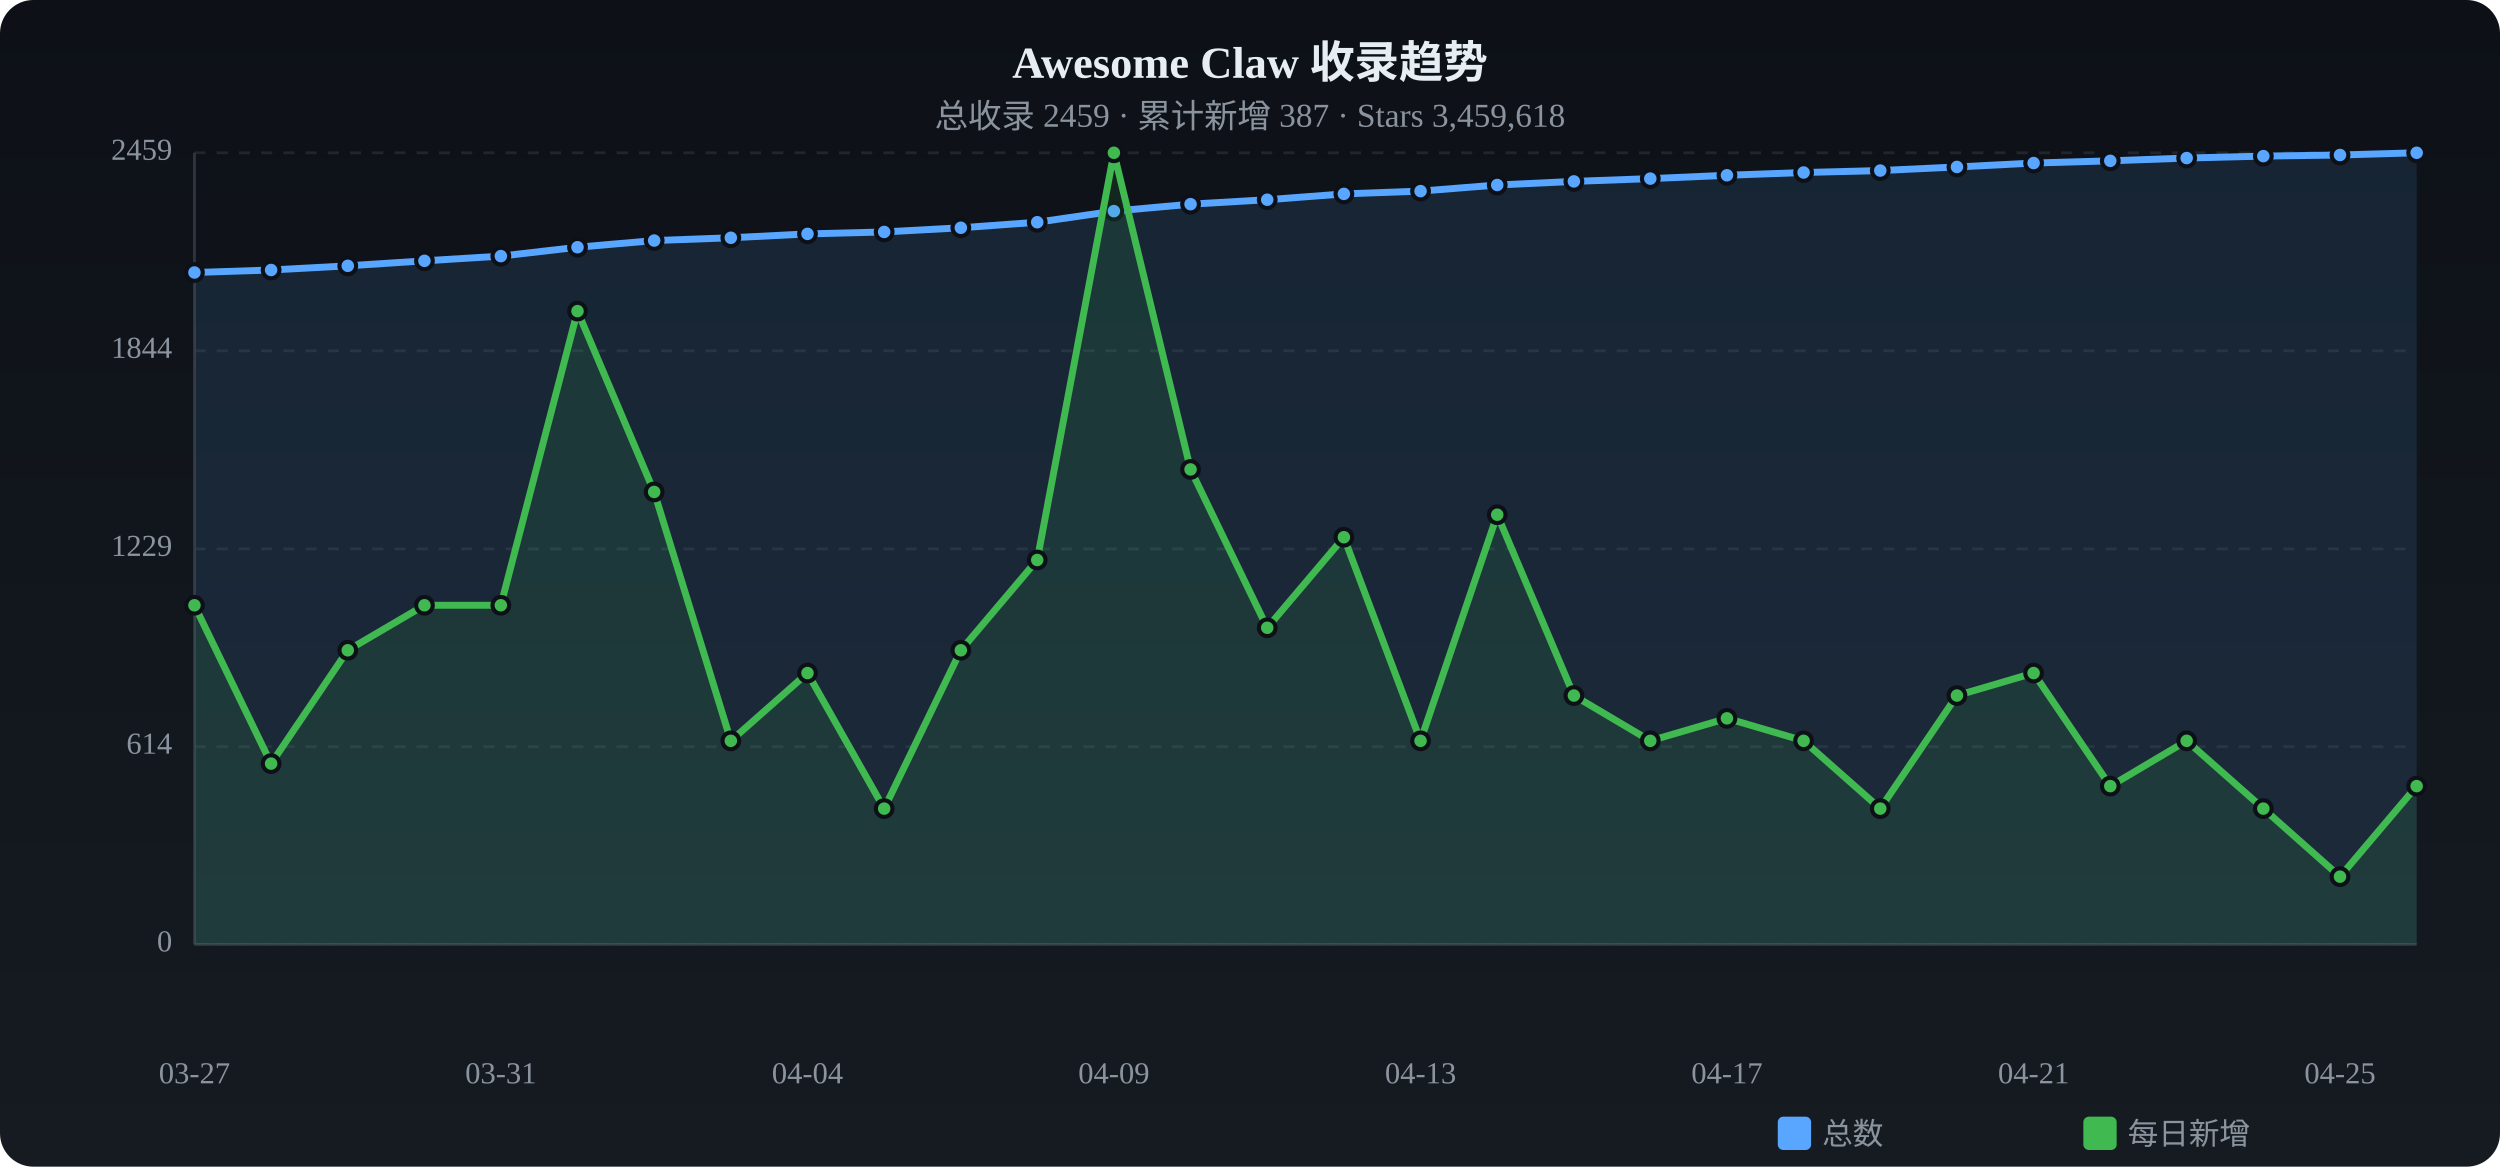
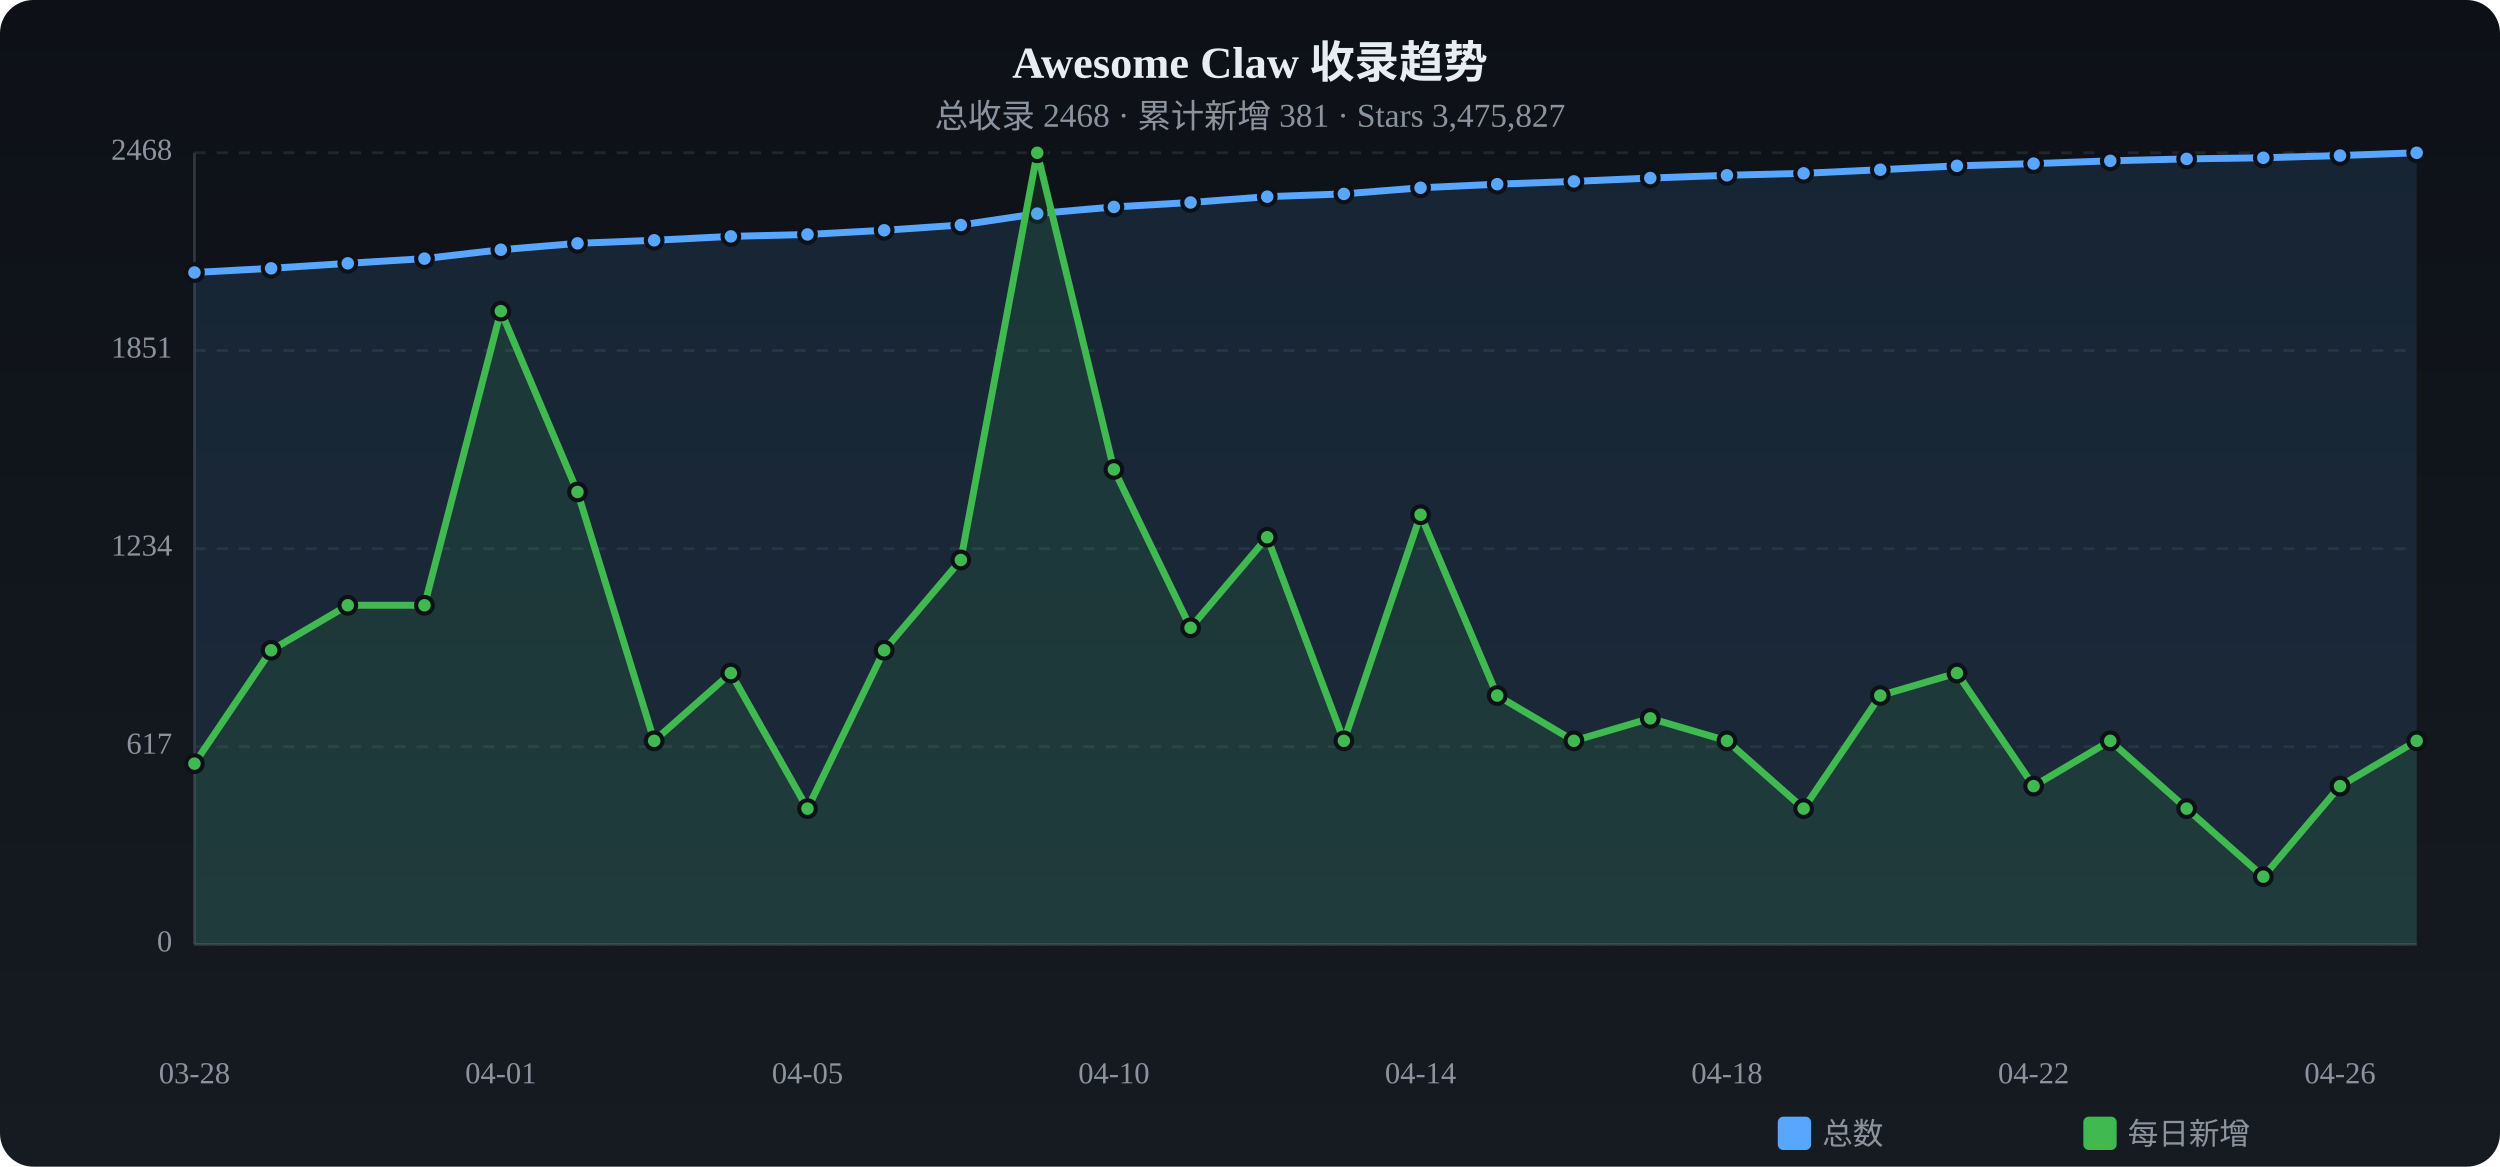
<svg xmlns="http://www.w3.org/2000/svg" viewBox="0 0 900 420" width="900" height="420">
  <defs>
    <linearGradient id="tbg" x1="0%" y1="0%" x2="0%" y2="100%">
      <stop offset="0%" stop-color="#0d1117" />
      <stop offset="100%" stop-color="#161b22" />
    </linearGradient>
  </defs>
  <rect width="900" height="420" rx="12" fill="url(#tbg)" />
  <text x="450.0" y="28" text-anchor="middle" fill="#e6edf3" font-size="16" font-weight="bold">Awesome Claw 收录趋势</text>
-   <text x="450.0" y="46" text-anchor="middle" fill="#8b949e" font-size="12">总收录 2459 · 累计新增 387 · Stars 3,459,618</text>
+   <text x="450.0" y="46" text-anchor="middle" fill="#8b949e" font-size="12">总收录 2468 · 累计新增 381 · Stars 3,475,827</text>
  <text x="62" y="340.0" text-anchor="end" fill="#8b949e" font-size="11" dominant-baseline="middle">0</text>
  <line x1="70" y1="340.0" x2="870" y2="340.0" stroke="#21262d" stroke-dasharray="4 4" />
-   <text x="62" y="268.8" text-anchor="end" fill="#8b949e" font-size="11" dominant-baseline="middle">614</text>
+   <text x="62" y="268.8" text-anchor="end" fill="#8b949e" font-size="11" dominant-baseline="middle">617</text>
  <line x1="70" y1="268.8" x2="870" y2="268.8" stroke="#21262d" stroke-dasharray="4 4" />
-   <text x="62" y="197.6" text-anchor="end" fill="#8b949e" font-size="11" dominant-baseline="middle">1229</text>
-   <line x1="70" y1="197.6" x2="870" y2="197.6" stroke="#21262d" stroke-dasharray="4 4" />
-   <text x="62" y="126.3" text-anchor="end" fill="#8b949e" font-size="11" dominant-baseline="middle">1844</text>
-   <line x1="70" y1="126.3" x2="870" y2="126.3" stroke="#21262d" stroke-dasharray="4 4" />
-   <text x="62" y="55.0" text-anchor="end" fill="#8b949e" font-size="11" dominant-baseline="middle">2459</text>
+   <text x="62" y="197.5" text-anchor="end" fill="#8b949e" font-size="11" dominant-baseline="middle">1234</text>
+   <line x1="70" y1="197.5" x2="870" y2="197.5" stroke="#21262d" stroke-dasharray="4 4" />
+   <text x="62" y="126.2" text-anchor="end" fill="#8b949e" font-size="11" dominant-baseline="middle">1851</text>
+   <line x1="70" y1="126.2" x2="870" y2="126.2" stroke="#21262d" stroke-dasharray="4 4" />
+   <text x="62" y="55.0" text-anchor="end" fill="#8b949e" font-size="11" dominant-baseline="middle">2468</text>
  <line x1="70" y1="55.0" x2="870" y2="55.0" stroke="#21262d" stroke-dasharray="4 4" />
  <line x1="70" y1="55" x2="70" y2="340" stroke="#30363d" />
  <line x1="70" y1="340" x2="870" y2="340" stroke="#30363d" />
-   <path d="M70.0,98.1 L97.6,97.2 L125.2,95.7 L152.8,93.9 L180.3,92.2 L207.9,89.0 L235.5,86.6 L263.1,85.6 L290.7,84.2 L318.3,83.5 L345.9,82.0 L373.4,80.0 L401.0,76.0 L428.6,73.5 L456.2,71.9 L483.8,69.8 L511.4,68.8 L539.0,66.6 L566.6,65.3 L594.1,64.3 L621.7,63.1 L649.3,62.1 L676.9,61.4 L704.5,60.1 L732.1,58.7 L759.7,57.9 L787.2,56.9 L814.8,56.2 L842.4,55.8 L870.0,55.0 L870.0,340 L70.0,340 Z" fill="#58a6ff" opacity="0.12" />
-   <polyline points="70.0,98.1 97.6,97.2 125.2,95.7 152.8,93.9 180.3,92.2 207.9,89.0 235.5,86.6 263.1,85.6 290.7,84.2 318.3,83.5 345.9,82.0 373.4,80.0 401.0,76.0 428.6,73.5 456.2,71.9 483.8,69.8 511.4,68.8 539.0,66.6 566.6,65.3 594.1,64.3 621.7,63.1 649.3,62.1 676.9,61.4 704.5,60.1 732.1,58.7 759.7,57.9 787.2,56.9 814.8,56.2 842.4,55.8 870.0,55.0" fill="none" stroke="#58a6ff" stroke-width="2.5" stroke-linecap="round" stroke-linejoin="round" />
+   <path d="M70.0,98.1 L97.6,96.6 L125.2,94.8 L152.8,93.1 L180.3,89.9 L207.9,87.6 L235.5,86.5 L263.1,85.1 L290.7,84.4 L318.3,82.9 L345.9,81.0 L373.4,76.9 L401.0,74.5 L428.6,72.9 L456.2,70.8 L483.8,69.8 L511.4,67.6 L539.0,66.3 L566.6,65.3 L594.1,64.1 L621.7,63.1 L649.3,62.4 L676.9,61.1 L704.5,59.7 L732.1,58.9 L759.7,57.9 L787.2,57.2 L814.8,56.8 L842.4,56.0 L870.0,55.0 L870.0,340 L70.0,340 Z" fill="#58a6ff" opacity="0.12" />
+   <polyline points="70.0,98.1 97.6,96.6 125.2,94.8 152.8,93.1 180.3,89.9 207.9,87.6 235.5,86.5 263.1,85.1 290.7,84.4 318.3,82.9 345.9,81.0 373.4,76.9 401.0,74.5 428.6,72.9 456.2,70.8 483.8,69.8 511.4,67.6 539.0,66.3 566.6,65.3 594.1,64.1 621.7,63.1 649.3,62.4 676.9,61.1 704.5,59.7 732.1,58.9 759.7,57.9 787.2,57.2 814.8,56.8 842.4,56.0 870.0,55.0" fill="none" stroke="#58a6ff" stroke-width="2.5" stroke-linecap="round" stroke-linejoin="round" />
  <circle cx="70.0" cy="98.1" r="3" fill="#58a6ff" stroke="#0d1117" stroke-width="1.5" />
-   <circle cx="97.6" cy="97.2" r="3" fill="#58a6ff" stroke="#0d1117" stroke-width="1.5" />
-   <circle cx="125.2" cy="95.7" r="3" fill="#58a6ff" stroke="#0d1117" stroke-width="1.5" />
-   <circle cx="152.8" cy="93.9" r="3" fill="#58a6ff" stroke="#0d1117" stroke-width="1.5" />
-   <circle cx="180.3" cy="92.2" r="3" fill="#58a6ff" stroke="#0d1117" stroke-width="1.5" />
-   <circle cx="207.9" cy="89.0" r="3" fill="#58a6ff" stroke="#0d1117" stroke-width="1.5" />
-   <circle cx="235.5" cy="86.6" r="3" fill="#58a6ff" stroke="#0d1117" stroke-width="1.5" />
-   <circle cx="263.1" cy="85.6" r="3" fill="#58a6ff" stroke="#0d1117" stroke-width="1.5" />
-   <circle cx="290.7" cy="84.2" r="3" fill="#58a6ff" stroke="#0d1117" stroke-width="1.5" />
-   <circle cx="318.3" cy="83.5" r="3" fill="#58a6ff" stroke="#0d1117" stroke-width="1.5" />
-   <circle cx="345.9" cy="82.0" r="3" fill="#58a6ff" stroke="#0d1117" stroke-width="1.5" />
-   <circle cx="373.4" cy="80.0" r="3" fill="#58a6ff" stroke="#0d1117" stroke-width="1.5" />
-   <circle cx="401.0" cy="76.0" r="3" fill="#58a6ff" stroke="#0d1117" stroke-width="1.5" />
-   <circle cx="428.6" cy="73.5" r="3" fill="#58a6ff" stroke="#0d1117" stroke-width="1.5" />
-   <circle cx="456.2" cy="71.9" r="3" fill="#58a6ff" stroke="#0d1117" stroke-width="1.5" />
+   <circle cx="97.6" cy="96.6" r="3" fill="#58a6ff" stroke="#0d1117" stroke-width="1.5" />
+   <circle cx="125.2" cy="94.8" r="3" fill="#58a6ff" stroke="#0d1117" stroke-width="1.5" />
+   <circle cx="152.8" cy="93.1" r="3" fill="#58a6ff" stroke="#0d1117" stroke-width="1.5" />
+   <circle cx="180.3" cy="89.9" r="3" fill="#58a6ff" stroke="#0d1117" stroke-width="1.5" />
+   <circle cx="207.9" cy="87.6" r="3" fill="#58a6ff" stroke="#0d1117" stroke-width="1.5" />
+   <circle cx="235.5" cy="86.5" r="3" fill="#58a6ff" stroke="#0d1117" stroke-width="1.5" />
+   <circle cx="263.1" cy="85.1" r="3" fill="#58a6ff" stroke="#0d1117" stroke-width="1.5" />
+   <circle cx="290.7" cy="84.4" r="3" fill="#58a6ff" stroke="#0d1117" stroke-width="1.5" />
+   <circle cx="318.3" cy="82.9" r="3" fill="#58a6ff" stroke="#0d1117" stroke-width="1.5" />
+   <circle cx="345.9" cy="81.0" r="3" fill="#58a6ff" stroke="#0d1117" stroke-width="1.5" />
+   <circle cx="373.4" cy="76.9" r="3" fill="#58a6ff" stroke="#0d1117" stroke-width="1.5" />
+   <circle cx="401.0" cy="74.5" r="3" fill="#58a6ff" stroke="#0d1117" stroke-width="1.5" />
+   <circle cx="428.6" cy="72.9" r="3" fill="#58a6ff" stroke="#0d1117" stroke-width="1.5" />
+   <circle cx="456.2" cy="70.8" r="3" fill="#58a6ff" stroke="#0d1117" stroke-width="1.5" />
  <circle cx="483.8" cy="69.8" r="3" fill="#58a6ff" stroke="#0d1117" stroke-width="1.5" />
-   <circle cx="511.4" cy="68.8" r="3" fill="#58a6ff" stroke="#0d1117" stroke-width="1.5" />
-   <circle cx="539.0" cy="66.6" r="3" fill="#58a6ff" stroke="#0d1117" stroke-width="1.5" />
+   <circle cx="511.4" cy="67.6" r="3" fill="#58a6ff" stroke="#0d1117" stroke-width="1.5" />
+   <circle cx="539.0" cy="66.3" r="3" fill="#58a6ff" stroke="#0d1117" stroke-width="1.5" />
  <circle cx="566.6" cy="65.3" r="3" fill="#58a6ff" stroke="#0d1117" stroke-width="1.5" />
-   <circle cx="594.1" cy="64.3" r="3" fill="#58a6ff" stroke="#0d1117" stroke-width="1.5" />
+   <circle cx="594.1" cy="64.1" r="3" fill="#58a6ff" stroke="#0d1117" stroke-width="1.5" />
  <circle cx="621.7" cy="63.1" r="3" fill="#58a6ff" stroke="#0d1117" stroke-width="1.5" />
-   <circle cx="649.3" cy="62.1" r="3" fill="#58a6ff" stroke="#0d1117" stroke-width="1.5" />
-   <circle cx="676.9" cy="61.4" r="3" fill="#58a6ff" stroke="#0d1117" stroke-width="1.5" />
-   <circle cx="704.5" cy="60.1" r="3" fill="#58a6ff" stroke="#0d1117" stroke-width="1.5" />
-   <circle cx="732.1" cy="58.7" r="3" fill="#58a6ff" stroke="#0d1117" stroke-width="1.5" />
+   <circle cx="649.3" cy="62.4" r="3" fill="#58a6ff" stroke="#0d1117" stroke-width="1.5" />
+   <circle cx="676.9" cy="61.1" r="3" fill="#58a6ff" stroke="#0d1117" stroke-width="1.5" />
+   <circle cx="704.5" cy="59.7" r="3" fill="#58a6ff" stroke="#0d1117" stroke-width="1.5" />
+   <circle cx="732.1" cy="58.9" r="3" fill="#58a6ff" stroke="#0d1117" stroke-width="1.5" />
  <circle cx="759.7" cy="57.9" r="3" fill="#58a6ff" stroke="#0d1117" stroke-width="1.5" />
-   <circle cx="787.2" cy="56.9" r="3" fill="#58a6ff" stroke="#0d1117" stroke-width="1.5" />
-   <circle cx="814.8" cy="56.2" r="3" fill="#58a6ff" stroke="#0d1117" stroke-width="1.5" />
-   <circle cx="842.4" cy="55.8" r="3" fill="#58a6ff" stroke="#0d1117" stroke-width="1.5" />
+   <circle cx="787.2" cy="57.2" r="3" fill="#58a6ff" stroke="#0d1117" stroke-width="1.5" />
+   <circle cx="814.8" cy="56.8" r="3" fill="#58a6ff" stroke="#0d1117" stroke-width="1.5" />
+   <circle cx="842.4" cy="56.0" r="3" fill="#58a6ff" stroke="#0d1117" stroke-width="1.5" />
  <circle cx="870.0" cy="55.0" r="3" fill="#58a6ff" stroke="#0d1117" stroke-width="1.5" />
-   <path d="M70.0,217.9 L97.6,274.9 L125.2,234.1 L152.8,217.9 L180.3,217.9 L207.9,112.0 L235.5,177.1 L263.1,266.7 L290.7,242.3 L318.3,291.1 L345.9,234.1 L373.4,201.6 L401.0,55.0 L428.6,169.0 L456.2,226.0 L483.8,193.4 L511.4,266.7 L539.0,185.3 L566.6,250.4 L594.1,266.7 L621.7,258.6 L649.3,266.7 L676.9,291.1 L704.5,250.4 L732.1,242.3 L759.7,283.0 L787.2,266.7 L814.8,291.1 L842.4,315.6 L870.0,283.0 L870.0,340 L70.0,340 Z" fill="#3fb950" opacity="0.12" />
-   <polyline points="70.0,217.9 97.6,274.9 125.2,234.1 152.8,217.9 180.3,217.9 207.9,112.0 235.5,177.1 263.1,266.7 290.7,242.3 318.3,291.1 345.9,234.1 373.4,201.6 401.0,55.0 428.6,169.0 456.2,226.0 483.8,193.4 511.4,266.7 539.0,185.3 566.6,250.4 594.1,266.7 621.7,258.6 649.3,266.7 676.9,291.1 704.5,250.4 732.1,242.3 759.7,283.0 787.2,266.7 814.8,291.1 842.4,315.6 870.0,283.0" fill="none" stroke="#3fb950" stroke-width="2.5" stroke-linecap="round" stroke-linejoin="round" />
-   <circle cx="70.0" cy="217.9" r="3" fill="#3fb950" stroke="#0d1117" stroke-width="1.5" />
-   <circle cx="97.6" cy="274.9" r="3" fill="#3fb950" stroke="#0d1117" stroke-width="1.5" />
-   <circle cx="125.2" cy="234.1" r="3" fill="#3fb950" stroke="#0d1117" stroke-width="1.5" />
+   <path d="M70.0,274.9 L97.6,234.1 L125.2,217.9 L152.8,217.9 L180.3,112.0 L207.9,177.1 L235.5,266.7 L263.1,242.3 L290.7,291.1 L318.3,234.1 L345.9,201.6 L373.4,55.0 L401.0,169.0 L428.6,226.0 L456.2,193.4 L483.8,266.7 L511.4,185.3 L539.0,250.4 L566.6,266.7 L594.1,258.6 L621.7,266.7 L649.3,291.1 L676.9,250.4 L704.5,242.3 L732.1,283.0 L759.7,266.7 L787.2,291.1 L814.8,315.6 L842.4,283.0 L870.0,266.7 L870.0,340 L70.0,340 Z" fill="#3fb950" opacity="0.12" />
+   <polyline points="70.0,274.9 97.6,234.1 125.2,217.9 152.8,217.9 180.3,112.0 207.9,177.1 235.5,266.7 263.1,242.3 290.7,291.1 318.3,234.1 345.9,201.6 373.4,55.0 401.0,169.0 428.6,226.0 456.2,193.4 483.8,266.7 511.4,185.3 539.0,250.4 566.6,266.7 594.1,258.6 621.7,266.7 649.3,291.1 676.9,250.4 704.5,242.3 732.1,283.0 759.7,266.7 787.2,291.1 814.8,315.6 842.4,283.0 870.0,266.7" fill="none" stroke="#3fb950" stroke-width="2.5" stroke-linecap="round" stroke-linejoin="round" />
+   <circle cx="70.0" cy="274.9" r="3" fill="#3fb950" stroke="#0d1117" stroke-width="1.5" />
+   <circle cx="97.6" cy="234.1" r="3" fill="#3fb950" stroke="#0d1117" stroke-width="1.5" />
+   <circle cx="125.2" cy="217.9" r="3" fill="#3fb950" stroke="#0d1117" stroke-width="1.5" />
  <circle cx="152.8" cy="217.9" r="3" fill="#3fb950" stroke="#0d1117" stroke-width="1.5" />
-   <circle cx="180.3" cy="217.9" r="3" fill="#3fb950" stroke="#0d1117" stroke-width="1.5" />
-   <circle cx="207.9" cy="112.0" r="3" fill="#3fb950" stroke="#0d1117" stroke-width="1.5" />
-   <circle cx="235.5" cy="177.1" r="3" fill="#3fb950" stroke="#0d1117" stroke-width="1.5" />
-   <circle cx="263.1" cy="266.7" r="3" fill="#3fb950" stroke="#0d1117" stroke-width="1.5" />
-   <circle cx="290.7" cy="242.3" r="3" fill="#3fb950" stroke="#0d1117" stroke-width="1.5" />
-   <circle cx="318.3" cy="291.1" r="3" fill="#3fb950" stroke="#0d1117" stroke-width="1.5" />
-   <circle cx="345.9" cy="234.1" r="3" fill="#3fb950" stroke="#0d1117" stroke-width="1.5" />
-   <circle cx="373.4" cy="201.6" r="3" fill="#3fb950" stroke="#0d1117" stroke-width="1.5" />
-   <circle cx="401.0" cy="55.0" r="3" fill="#3fb950" stroke="#0d1117" stroke-width="1.5" />
-   <circle cx="428.6" cy="169.0" r="3" fill="#3fb950" stroke="#0d1117" stroke-width="1.5" />
-   <circle cx="456.2" cy="226.0" r="3" fill="#3fb950" stroke="#0d1117" stroke-width="1.5" />
-   <circle cx="483.8" cy="193.4" r="3" fill="#3fb950" stroke="#0d1117" stroke-width="1.5" />
-   <circle cx="511.4" cy="266.7" r="3" fill="#3fb950" stroke="#0d1117" stroke-width="1.5" />
-   <circle cx="539.0" cy="185.3" r="3" fill="#3fb950" stroke="#0d1117" stroke-width="1.5" />
-   <circle cx="566.6" cy="250.4" r="3" fill="#3fb950" stroke="#0d1117" stroke-width="1.5" />
-   <circle cx="594.1" cy="266.7" r="3" fill="#3fb950" stroke="#0d1117" stroke-width="1.5" />
-   <circle cx="621.7" cy="258.6" r="3" fill="#3fb950" stroke="#0d1117" stroke-width="1.5" />
-   <circle cx="649.3" cy="266.7" r="3" fill="#3fb950" stroke="#0d1117" stroke-width="1.5" />
-   <circle cx="676.9" cy="291.1" r="3" fill="#3fb950" stroke="#0d1117" stroke-width="1.5" />
-   <circle cx="704.5" cy="250.4" r="3" fill="#3fb950" stroke="#0d1117" stroke-width="1.5" />
-   <circle cx="732.1" cy="242.3" r="3" fill="#3fb950" stroke="#0d1117" stroke-width="1.5" />
-   <circle cx="759.7" cy="283.0" r="3" fill="#3fb950" stroke="#0d1117" stroke-width="1.5" />
-   <circle cx="787.2" cy="266.7" r="3" fill="#3fb950" stroke="#0d1117" stroke-width="1.5" />
-   <circle cx="814.8" cy="291.1" r="3" fill="#3fb950" stroke="#0d1117" stroke-width="1.5" />
-   <circle cx="842.4" cy="315.6" r="3" fill="#3fb950" stroke="#0d1117" stroke-width="1.5" />
-   <circle cx="870.0" cy="283.0" r="3" fill="#3fb950" stroke="#0d1117" stroke-width="1.5" />
-   <text x="70.0" y="390" text-anchor="middle" fill="#8b949e" font-size="11">03-27</text>
-   <text x="180.3" y="390" text-anchor="middle" fill="#8b949e" font-size="11">03-31</text>
-   <text x="290.7" y="390" text-anchor="middle" fill="#8b949e" font-size="11">04-04</text>
-   <text x="401.0" y="390" text-anchor="middle" fill="#8b949e" font-size="11">04-09</text>
-   <text x="511.4" y="390" text-anchor="middle" fill="#8b949e" font-size="11">04-13</text>
-   <text x="621.7" y="390" text-anchor="middle" fill="#8b949e" font-size="11">04-17</text>
-   <text x="732.1" y="390" text-anchor="middle" fill="#8b949e" font-size="11">04-21</text>
-   <text x="842.4" y="390" text-anchor="middle" fill="#8b949e" font-size="11">04-25</text>
+   <circle cx="180.3" cy="112.0" r="3" fill="#3fb950" stroke="#0d1117" stroke-width="1.5" />
+   <circle cx="207.9" cy="177.1" r="3" fill="#3fb950" stroke="#0d1117" stroke-width="1.5" />
+   <circle cx="235.5" cy="266.7" r="3" fill="#3fb950" stroke="#0d1117" stroke-width="1.5" />
+   <circle cx="263.1" cy="242.3" r="3" fill="#3fb950" stroke="#0d1117" stroke-width="1.5" />
+   <circle cx="290.7" cy="291.1" r="3" fill="#3fb950" stroke="#0d1117" stroke-width="1.5" />
+   <circle cx="318.3" cy="234.1" r="3" fill="#3fb950" stroke="#0d1117" stroke-width="1.5" />
+   <circle cx="345.9" cy="201.6" r="3" fill="#3fb950" stroke="#0d1117" stroke-width="1.5" />
+   <circle cx="373.4" cy="55.0" r="3" fill="#3fb950" stroke="#0d1117" stroke-width="1.5" />
+   <circle cx="401.0" cy="169.0" r="3" fill="#3fb950" stroke="#0d1117" stroke-width="1.5" />
+   <circle cx="428.6" cy="226.0" r="3" fill="#3fb950" stroke="#0d1117" stroke-width="1.5" />
+   <circle cx="456.2" cy="193.4" r="3" fill="#3fb950" stroke="#0d1117" stroke-width="1.5" />
+   <circle cx="483.8" cy="266.7" r="3" fill="#3fb950" stroke="#0d1117" stroke-width="1.5" />
+   <circle cx="511.4" cy="185.3" r="3" fill="#3fb950" stroke="#0d1117" stroke-width="1.5" />
+   <circle cx="539.0" cy="250.4" r="3" fill="#3fb950" stroke="#0d1117" stroke-width="1.5" />
+   <circle cx="566.6" cy="266.7" r="3" fill="#3fb950" stroke="#0d1117" stroke-width="1.5" />
+   <circle cx="594.1" cy="258.6" r="3" fill="#3fb950" stroke="#0d1117" stroke-width="1.5" />
+   <circle cx="621.7" cy="266.7" r="3" fill="#3fb950" stroke="#0d1117" stroke-width="1.5" />
+   <circle cx="649.3" cy="291.1" r="3" fill="#3fb950" stroke="#0d1117" stroke-width="1.5" />
+   <circle cx="676.9" cy="250.4" r="3" fill="#3fb950" stroke="#0d1117" stroke-width="1.5" />
+   <circle cx="704.5" cy="242.3" r="3" fill="#3fb950" stroke="#0d1117" stroke-width="1.5" />
+   <circle cx="732.1" cy="283.0" r="3" fill="#3fb950" stroke="#0d1117" stroke-width="1.5" />
+   <circle cx="759.7" cy="266.7" r="3" fill="#3fb950" stroke="#0d1117" stroke-width="1.5" />
+   <circle cx="787.2" cy="291.1" r="3" fill="#3fb950" stroke="#0d1117" stroke-width="1.5" />
+   <circle cx="814.8" cy="315.6" r="3" fill="#3fb950" stroke="#0d1117" stroke-width="1.5" />
+   <circle cx="842.4" cy="283.0" r="3" fill="#3fb950" stroke="#0d1117" stroke-width="1.5" />
+   <circle cx="870.0" cy="266.7" r="3" fill="#3fb950" stroke="#0d1117" stroke-width="1.5" />
+   <text x="70.0" y="390" text-anchor="middle" fill="#8b949e" font-size="11">03-28</text>
+   <text x="180.3" y="390" text-anchor="middle" fill="#8b949e" font-size="11">04-01</text>
+   <text x="290.7" y="390" text-anchor="middle" fill="#8b949e" font-size="11">04-05</text>
+   <text x="401.0" y="390" text-anchor="middle" fill="#8b949e" font-size="11">04-10</text>
+   <text x="511.4" y="390" text-anchor="middle" fill="#8b949e" font-size="11">04-14</text>
+   <text x="621.7" y="390" text-anchor="middle" fill="#8b949e" font-size="11">04-18</text>
+   <text x="732.1" y="390" text-anchor="middle" fill="#8b949e" font-size="11">04-22</text>
+   <text x="842.4" y="390" text-anchor="middle" fill="#8b949e" font-size="11">04-26</text>
  <rect x="640" y="402" width="12" height="12" rx="2" fill="#58a6ff" />
  <text x="656" y="412" fill="#8b949e" font-size="11">总数</text>
  <rect x="750" y="402" width="12" height="12" rx="2" fill="#3fb950" />
  <text x="766" y="412" fill="#8b949e" font-size="11">每日新增</text>
</svg>
